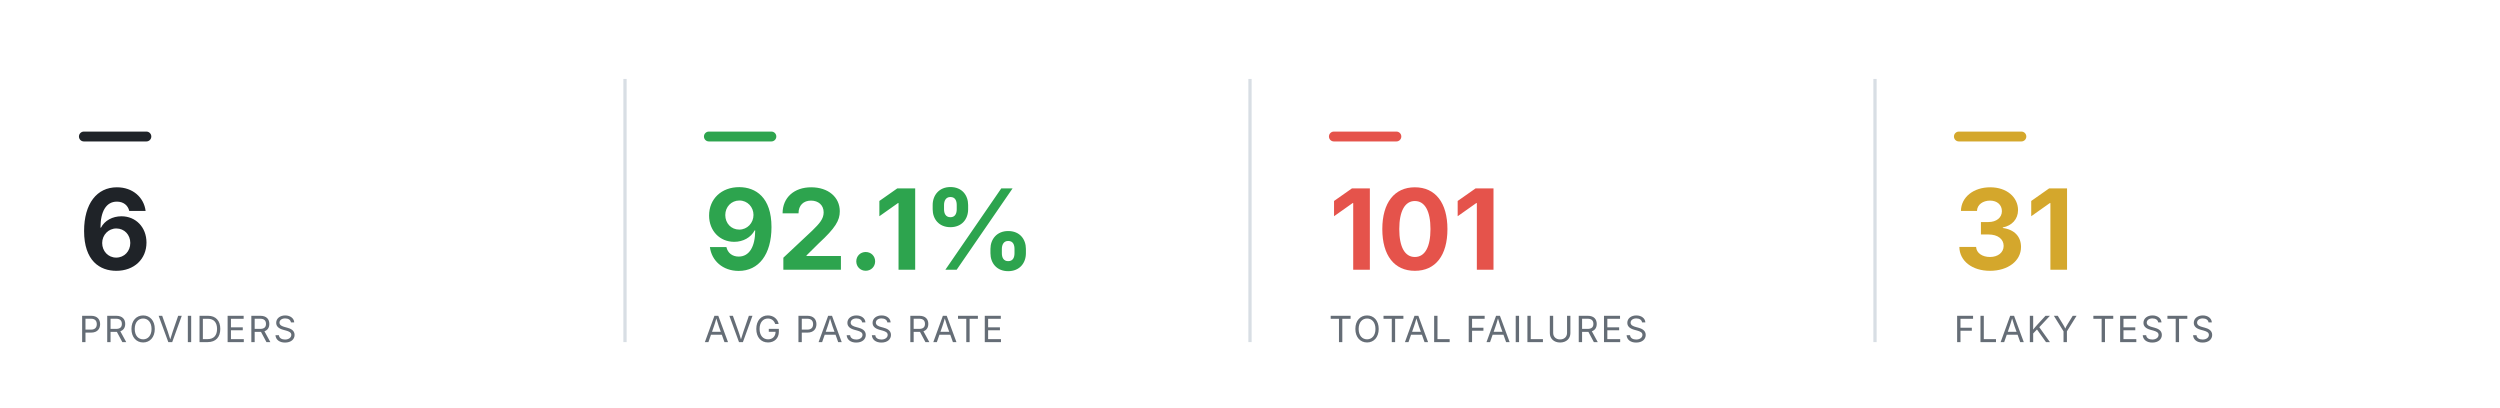
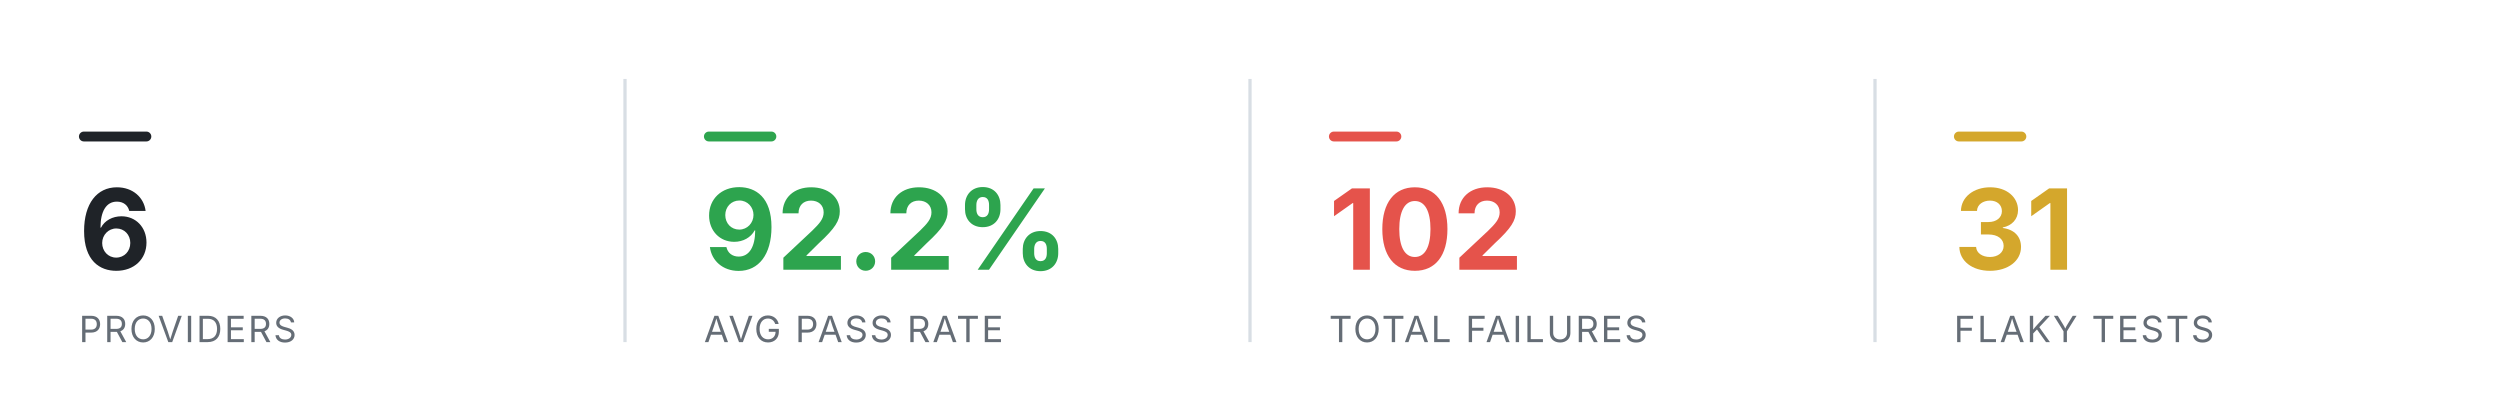
<svg xmlns="http://www.w3.org/2000/svg" viewBox="0 0 760 124" width="760" height="124" role="img" aria-label="Smoke health summary" font-family="-apple-system,BlinkMacSystemFont,'Segoe UI',system-ui,sans-serif">
  <rect x="24" y="40" width="22" height="3" rx="1.5" fill="#1f2328" />
  <text x="24" y="82" font-size="34" font-weight="700" text-anchor="start" fill="#1f2328">6</text>
  <text x="24" y="104" font-size="11" font-weight="400" text-anchor="start" fill="#656d76" letter-spacing="0.6">PROVIDERS</text>
  <line x1="190" y1="24" x2="190" y2="104" stroke="#d8dee4" stroke-width="1" />
  <rect x="214" y="40" width="22" height="3" rx="1.5" fill="#2DA44E" />
-   <text x="214" y="82" font-size="34" font-weight="700" text-anchor="start" fill="#2DA44E">92.1%</text>
+   <text x="214" y="82" font-size="34" font-weight="700" text-anchor="start" fill="#2DA44E">92.2%</text>
  <text x="214" y="104" font-size="11" font-weight="400" text-anchor="start" fill="#656d76" letter-spacing="0.6">AVG PASS RATE</text>
  <line x1="380" y1="24" x2="380" y2="104" stroke="#d8dee4" stroke-width="1" />
  <rect x="404" y="40" width="22" height="3" rx="1.5" fill="#E5534B" />
-   <text x="404" y="82" font-size="34" font-weight="700" text-anchor="start" fill="#E5534B">101</text>
+   <text x="404" y="82" font-size="34" font-weight="700" text-anchor="start" fill="#E5534B">102</text>
  <text x="404" y="104" font-size="11" font-weight="400" text-anchor="start" fill="#656d76" letter-spacing="0.6">TOTAL FAILURES</text>
  <line x1="570" y1="24" x2="570" y2="104" stroke="#d8dee4" stroke-width="1" />
  <rect x="594" y="40" width="22" height="3" rx="1.5" fill="#D4A72C" />
  <text x="594" y="82" font-size="34" font-weight="700" text-anchor="start" fill="#D4A72C">31</text>
  <text x="594" y="104" font-size="11" font-weight="400" text-anchor="start" fill="#656d76" letter-spacing="0.6">FLAKY TESTS</text>
</svg>
